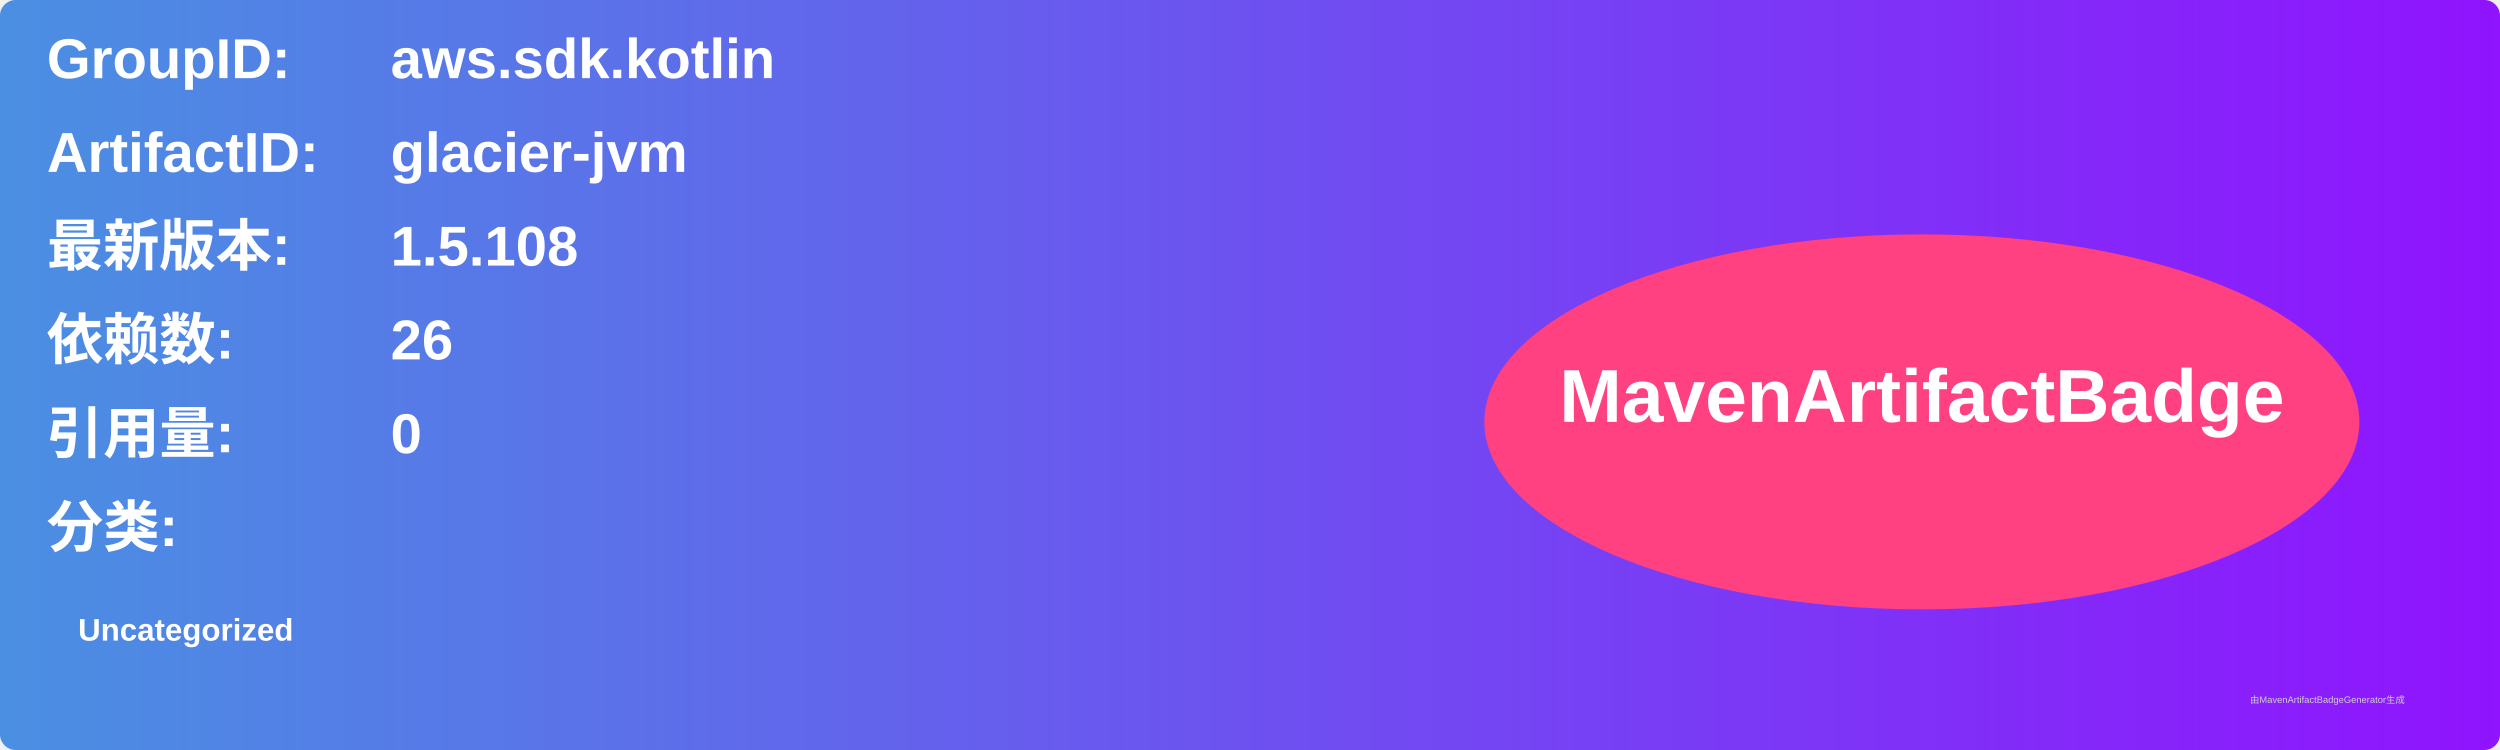
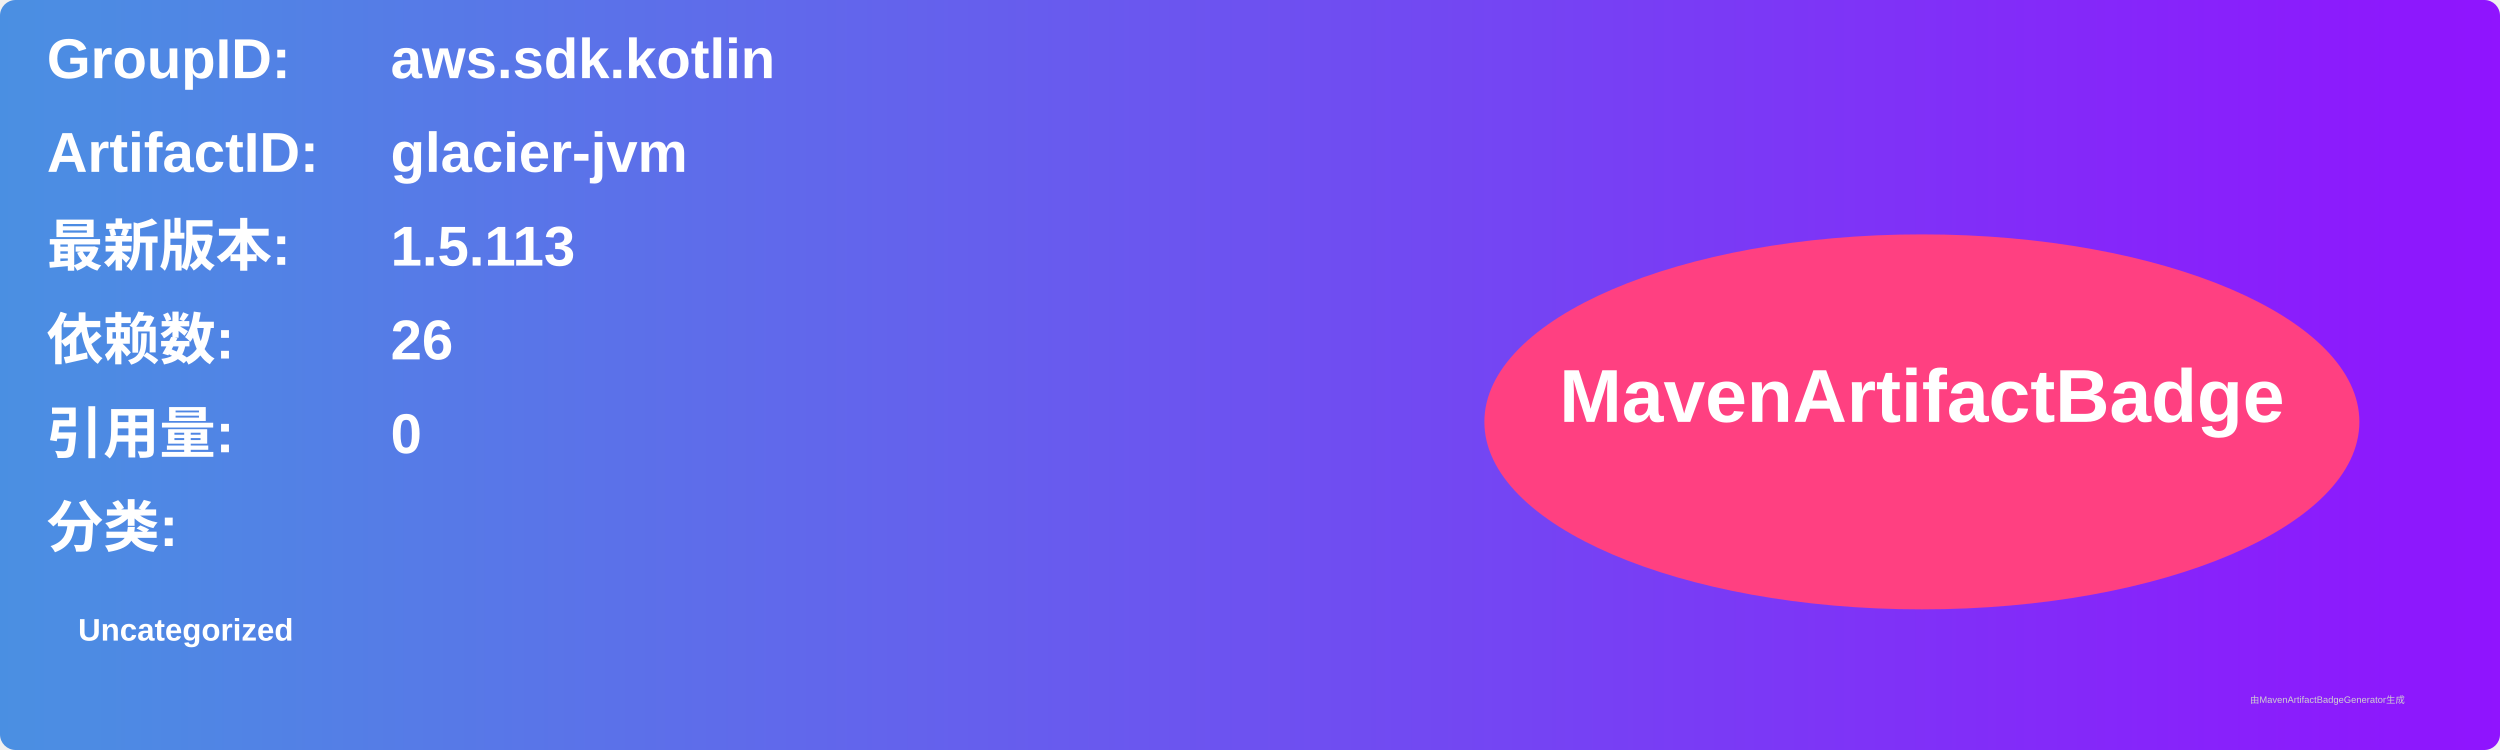
<svg xmlns="http://www.w3.org/2000/svg" width="800" height="240" viewBox="0 0 800 240">
  <linearGradient id="grad" x1="0%" y1="0%" x2="100%" y2="0%">
    <stop offset="0%" stop-color="#4a90e2" />
    <stop offset="100%" stop-color="#9013fe" />
  </linearGradient>
  <rect width="100%" height="100%" rx="5" ry="5" fill="url(#grad)" />
  <g transform="translate(15, 15)">
    <text x="0" y="10" font-family="Arial" font-size="18" fill="white" font-weight="bold" width="260">GroupID:</text>
    <text x="110" y="10" font-family="Arial" font-size="18" fill="white" font-weight="bold" width="460">aws.sdk.kotlin</text>
    <text x="0" y="40" font-family="Arial" font-size="18" fill="white" font-weight="bold" width="260">ArtifactID:</text>
    <text x="110" y="40" font-family="Arial" font-size="18" fill="white" font-weight="bold" width="460">glacier-jvm</text>
    <text x="0" y="70" font-family="Arial" font-size="18" fill="white" font-weight="bold">最新版本:</text>
    <text x="110" y="70" font-family="Arial" font-size="18" fill="white" font-weight="bold">
-       <tspan font-weight="bold">1.5.108</tspan>
+       <tspan font-weight="bold">1.5.113</tspan>
    </text>
    <text x="0" y="100" font-family="Arial" font-size="18" fill="white" font-weight="bold">依赖数: </text>
    <text x="110" y="100" font-family="Arial" font-size="18" fill="white">
      <tspan font-weight="bold">26</tspan>
    </text>
    <text x="0" y="130" font-family="Arial" font-size="18" fill="white" font-weight="bold">引用量: </text>
    <text x="110" y="130" font-family="Arial" font-size="18" fill="white">
      <tspan font-weight="bold">0</tspan>
    </text>
    <text x="0" y="160" font-family="Arial" font-size="18" fill="white" font-weight="bold">分类:</text>
    <text x="10" y="190" font-family="Arial" font-size="10" fill="white">
      <tspan font-weight="bold">Uncategorized</tspan>
    </text>
    <ellipse cx="600" cy="120" rx="140" ry="60" fill="#ff4081" />
    <text x="600" y="120" text-anchor="middle" font-family="Arial" font-size="24" fill="white" font-weight="bold">MavenArtifactBadge</text>
  </g>
  <text x="720" y="225" font-family="Arial" font-size="3" fill="#d0d0d0">由MavenArtifactBadgeGenerator生成</text>
</svg>
